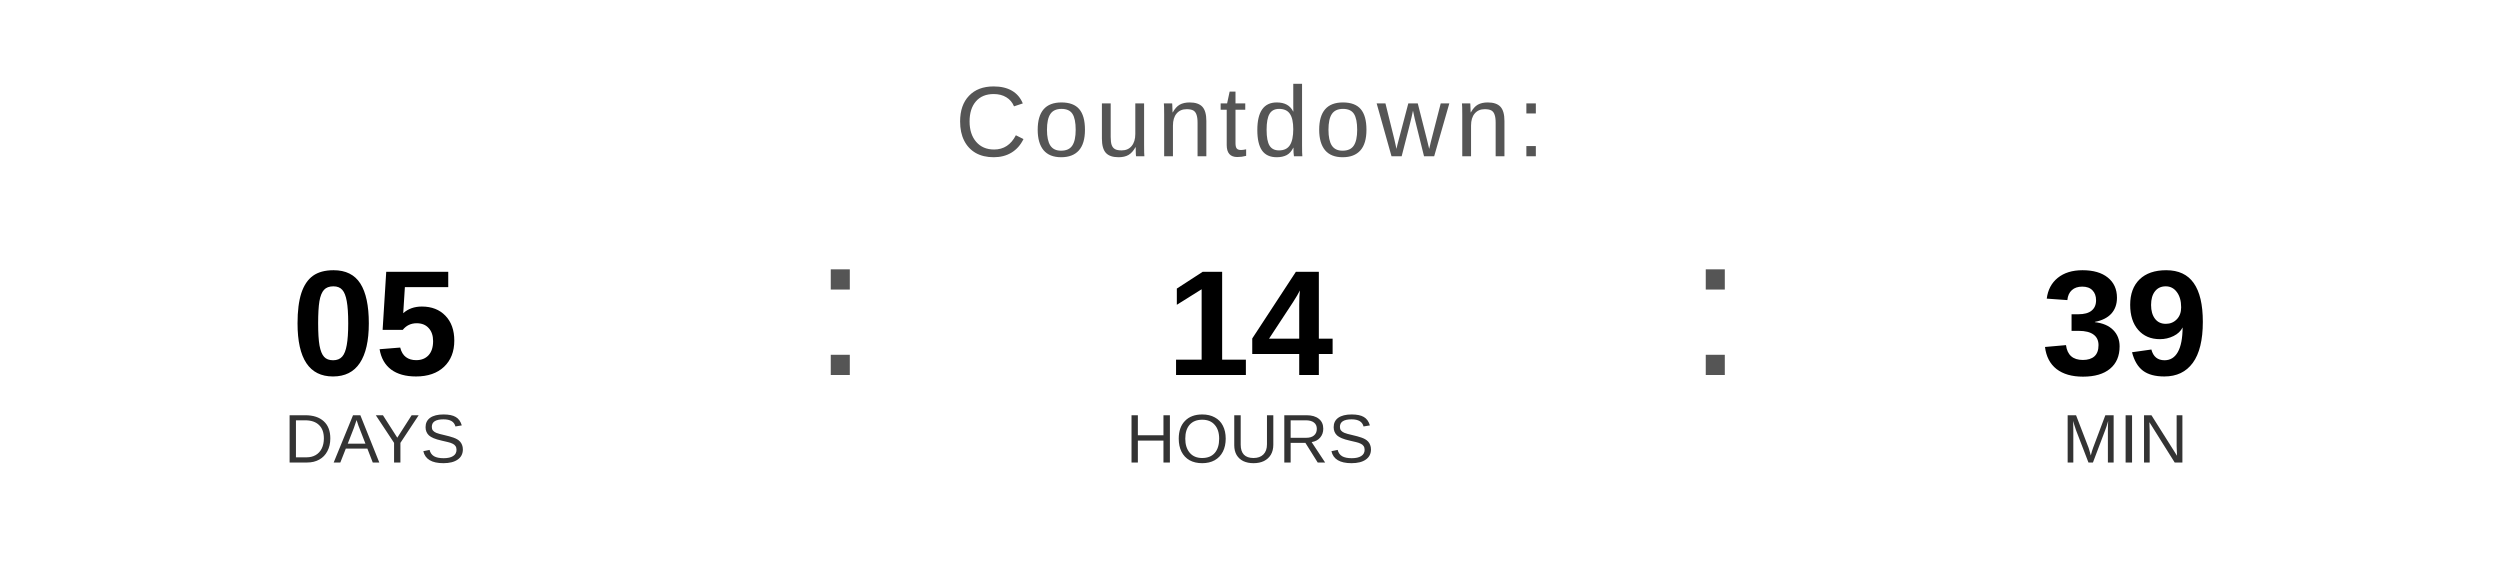
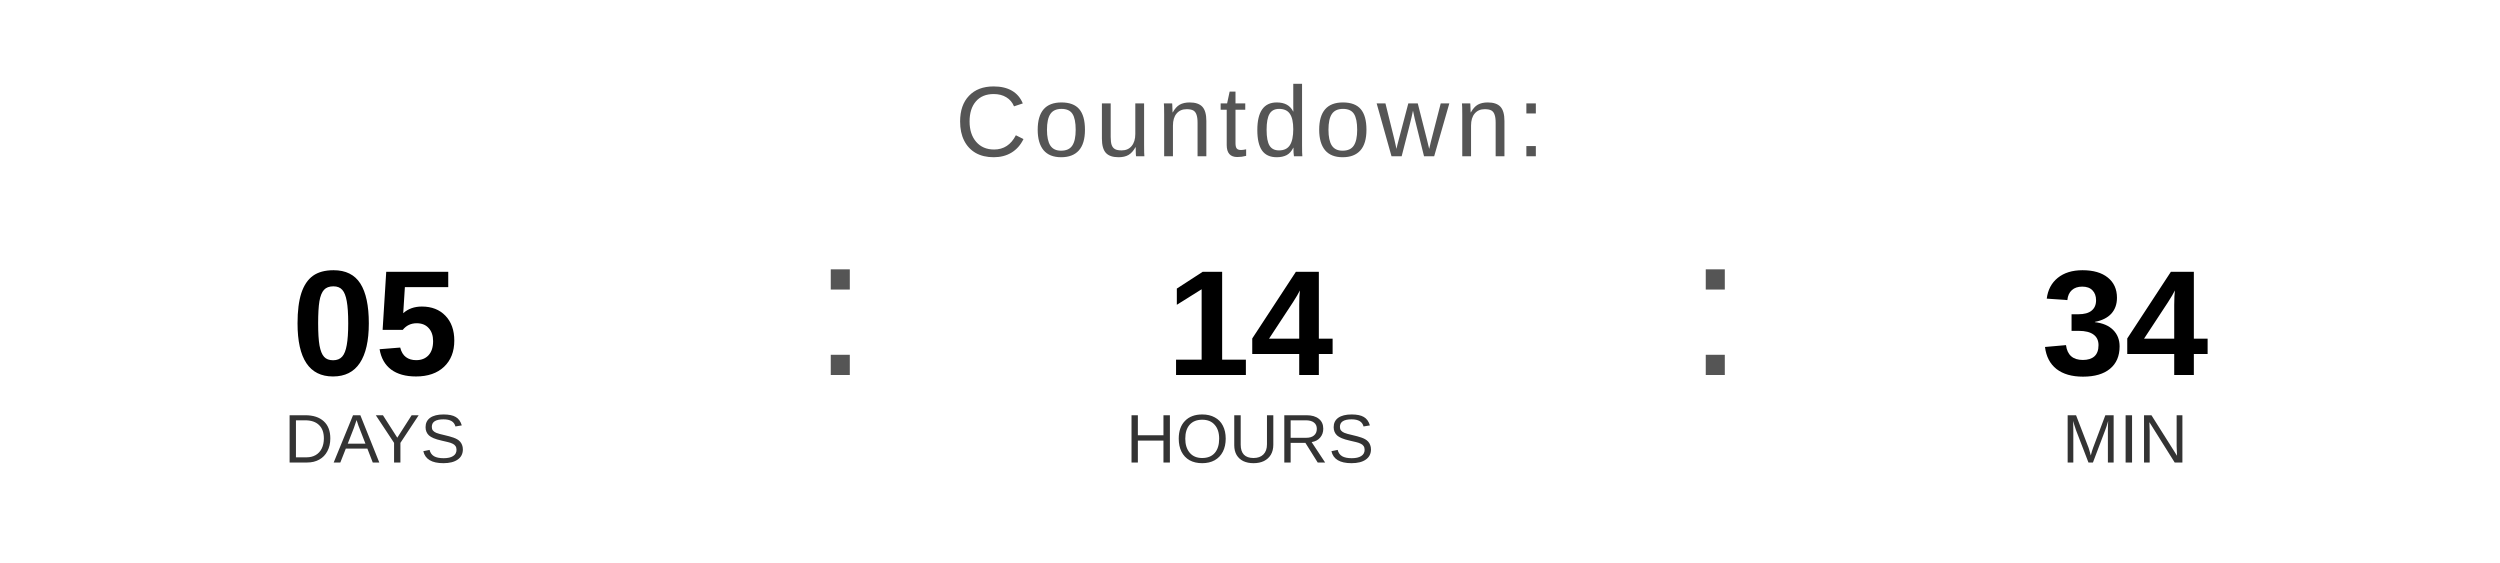
<svg xmlns="http://www.w3.org/2000/svg" width="400" height="90" viewBox="0 0 400 90">
  <text x="200" y="25" font-family="Arial, Helvetica, sans-serif" font-size="16" fill="#555555" text-anchor="middle" letter-spacing="1">
    Countdown:
  </text>
  <text x="60" y="60" font-family="Arial, Helvetica, sans-serif" font-size="24" font-weight="bold" fill="#000000" text-anchor="middle">05</text>
  <text x="60" y="74" font-family="Arial, Helvetica, sans-serif" font-size="11" fill="#333333" text-anchor="middle">DAYS</text>
  <text x="130" y="60" font-family="Arial, sans-serif" font-size="32" fill="#555555">:</text>
  <text x="200" y="60" font-family="Arial, Helvetica, sans-serif" font-size="24" font-weight="bold" fill="#000000" text-anchor="middle">14</text>
  <text x="200" y="74" font-family="Arial, Helvetica, sans-serif" font-size="11" fill="#333333" text-anchor="middle">HOURS</text>
  <text x="270" y="60" font-family="Arial, sans-serif" font-size="32" fill="#555555">:</text>
-   <text x="340" y="60" font-family="Arial, Helvetica, sans-serif" font-size="24" font-weight="bold" fill="#000000" text-anchor="middle">39</text>
+   <text x="340" y="60" font-family="Arial, Helvetica, sans-serif" font-size="24" font-weight="bold" fill="#000000" text-anchor="middle">34</text>
  <text x="340" y="74" font-family="Arial, Helvetica, sans-serif" font-size="11" fill="#333333" text-anchor="middle">MIN</text>
</svg>
